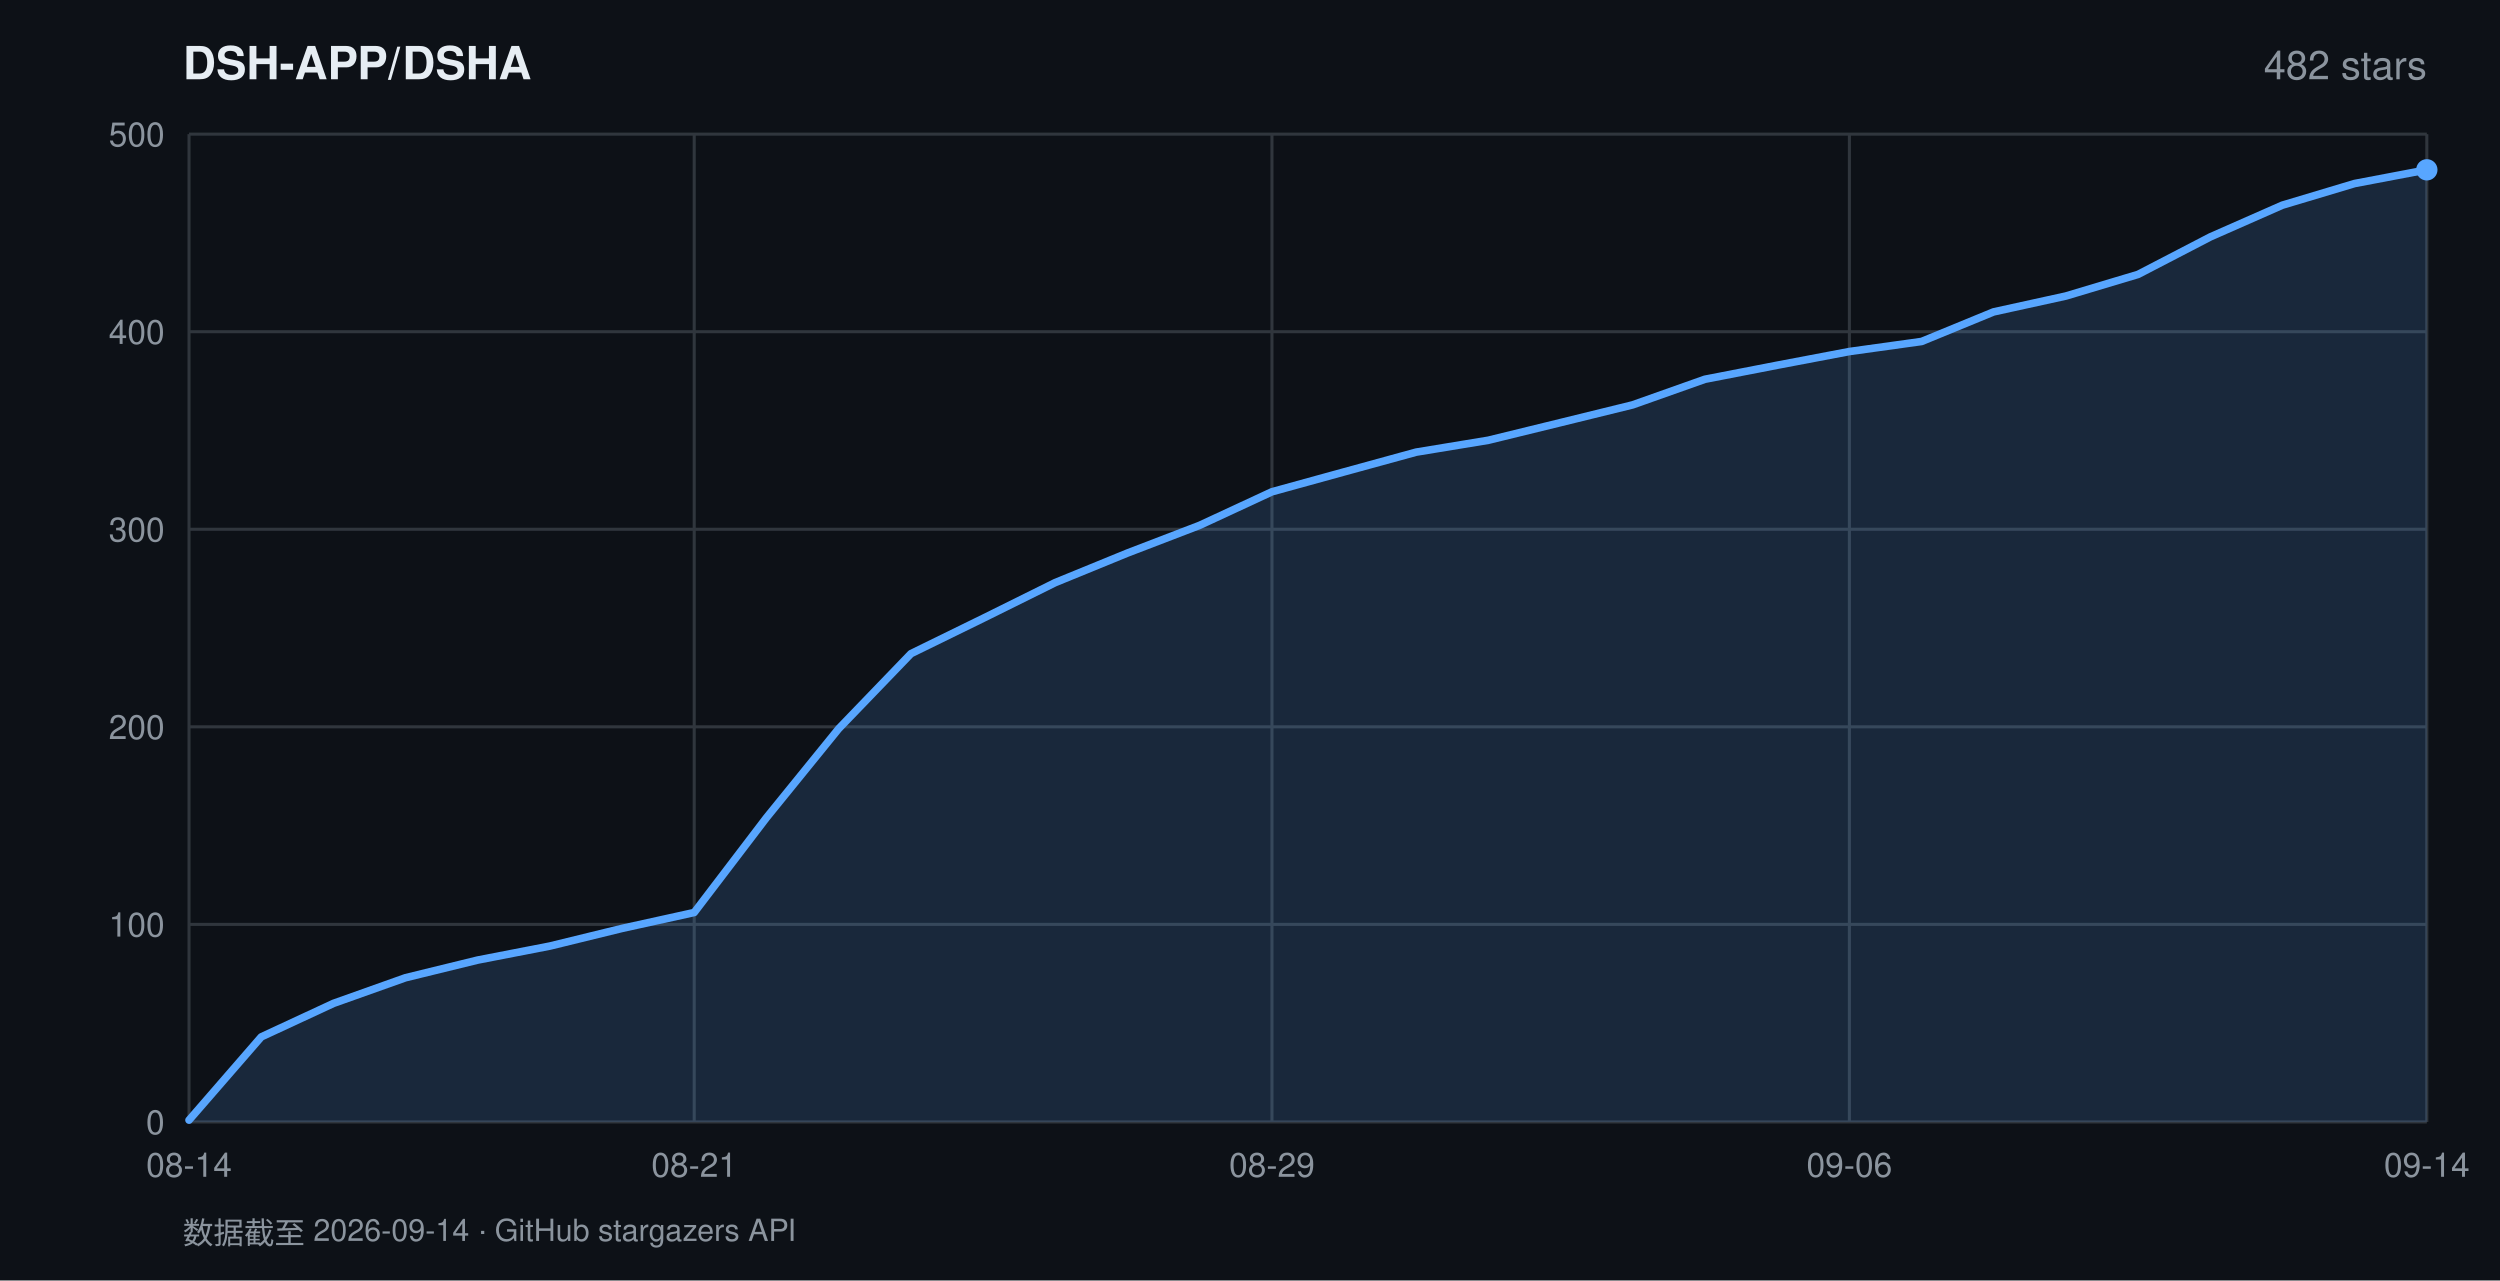
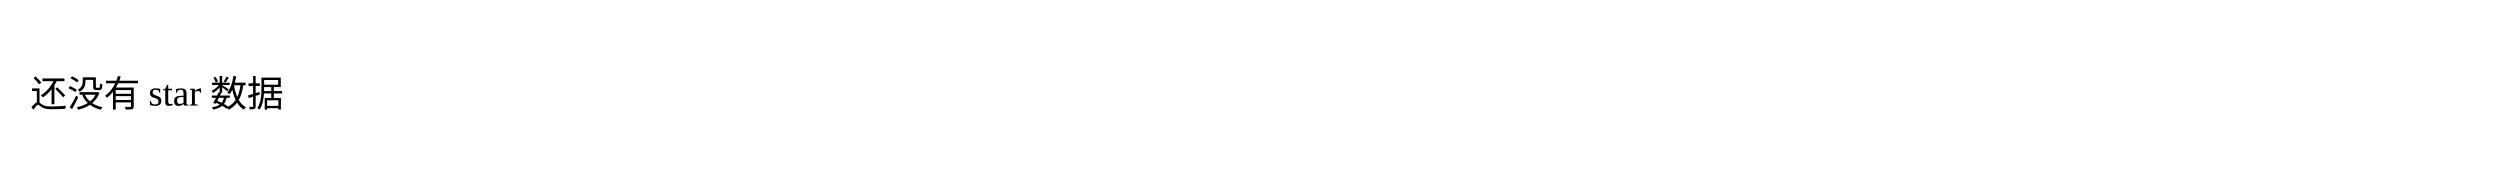
- <svg xmlns="http://www.w3.org/2000/svg" width="820" height="420" viewBox="0 0 820 420" font-family="-apple-system,BlinkMacSystemFont,'Segoe UI',Helvetica,Arial,sans-serif">
-   <rect width="820" height="420" fill="#0d1117" />
-   <text x="60" y="26" fill="#e6edf3" font-size="15" font-weight="600">DSH-APP/DSHA</text>
-   <text x="796" y="26" fill="#8b949e" font-size="13" text-anchor="end">482 stars</text>
-   <line x1="62" y1="368.0" x2="796" y2="368.0" stroke="#30363d" stroke-width="1" />
-   <text x="54" y="372.0" fill="#8b949e" font-size="11" text-anchor="end">0</text>
-   <line x1="62" y1="303.2" x2="796" y2="303.2" stroke="#30363d" stroke-width="1" />
-   <text x="54" y="307.2" fill="#8b949e" font-size="11" text-anchor="end">100</text>
-   <line x1="62" y1="238.4" x2="796" y2="238.4" stroke="#30363d" stroke-width="1" />
-   <text x="54" y="242.4" fill="#8b949e" font-size="11" text-anchor="end">200</text>
-   <line x1="62" y1="173.6" x2="796" y2="173.6" stroke="#30363d" stroke-width="1" />
-   <text x="54" y="177.6" fill="#8b949e" font-size="11" text-anchor="end">300</text>
-   <line x1="62" y1="108.8" x2="796" y2="108.8" stroke="#30363d" stroke-width="1" />
-   <text x="54" y="112.8" fill="#8b949e" font-size="11" text-anchor="end">400</text>
-   <line x1="62" y1="44.0" x2="796" y2="44.0" stroke="#30363d" stroke-width="1" />
-   <text x="54" y="48.0" fill="#8b949e" font-size="11" text-anchor="end">500</text>
-   <line x1="62.0" y1="44" x2="62.0" y2="368" stroke="#30363d" stroke-width="1" />
-   <text x="62.0" y="386" fill="#8b949e" font-size="11" text-anchor="middle">08-14</text>
-   <line x1="227.7" y1="44" x2="227.7" y2="368" stroke="#30363d" stroke-width="1" />
-   <text x="227.7" y="386" fill="#8b949e" font-size="11" text-anchor="middle">08-21</text>
-   <line x1="417.2" y1="44" x2="417.2" y2="368" stroke="#30363d" stroke-width="1" />
-   <text x="417.2" y="386" fill="#8b949e" font-size="11" text-anchor="middle">08-29</text>
-   <line x1="606.6" y1="44" x2="606.6" y2="368" stroke="#30363d" stroke-width="1" />
-   <text x="606.6" y="386" fill="#8b949e" font-size="11" text-anchor="middle">09-06</text>
-   <line x1="796.0" y1="44" x2="796.0" y2="368" stroke="#30363d" stroke-width="1" />
-   <text x="796.0" y="386" fill="#8b949e" font-size="11" text-anchor="middle">09-14</text>
-   <polygon points="62.0,368.0 62.0,367.4 85.7,340.1 109.4,329.1 133.0,320.7 156.7,314.9 180.4,310.3 204.1,304.5 227.7,299.3 251.4,268.2 275.1,239.0 298.8,214.4 322.5,202.8 346.1,191.1 369.8,181.4 393.5,172.3 417.2,161.3 440.8,154.8 464.5,148.3 488.2,144.4 511.9,138.6 535.5,132.8 559.2,124.4 582.9,119.8 606.6,115.3 630.3,112.0 653.9,102.3 677.6,97.1 701.3,90.0 725.0,77.7 748.6,67.3 772.3,60.2 796.0,55.7 796.0,368.0" fill="rgba(88,166,255,0.16)" />
-   <polyline points="62.0,367.4 85.7,340.1 109.4,329.1 133.0,320.7 156.7,314.9 180.4,310.3 204.1,304.5 227.7,299.3 251.4,268.2 275.1,239.0 298.8,214.4 322.5,202.8 346.1,191.1 369.8,181.4 393.5,172.3 417.2,161.3 440.8,154.8 464.5,148.3 488.2,144.4 511.9,138.6 535.5,132.8 559.2,124.4 582.9,119.8 606.6,115.3 630.3,112.0 653.9,102.3 677.6,97.1 701.3,90.0 725.0,77.7 748.6,67.3 772.3,60.2 796.0,55.7" fill="none" stroke="#58a6ff" stroke-width="2.5" stroke-linejoin="round" stroke-linecap="round" />
-   <circle cx="796.0" cy="55.7" r="3.5" fill="#58a6ff" />
-   <text x="60" y="408" fill="#8b949e" font-size="10">数据截至 2026-09-14 · GitHub stargazers API</text>
+ <svg xmlns="http://www.w3.org/2000/svg" width="820" height="60">
+   <text x="10" y="35">还没有 star 数据</text>
</svg>
